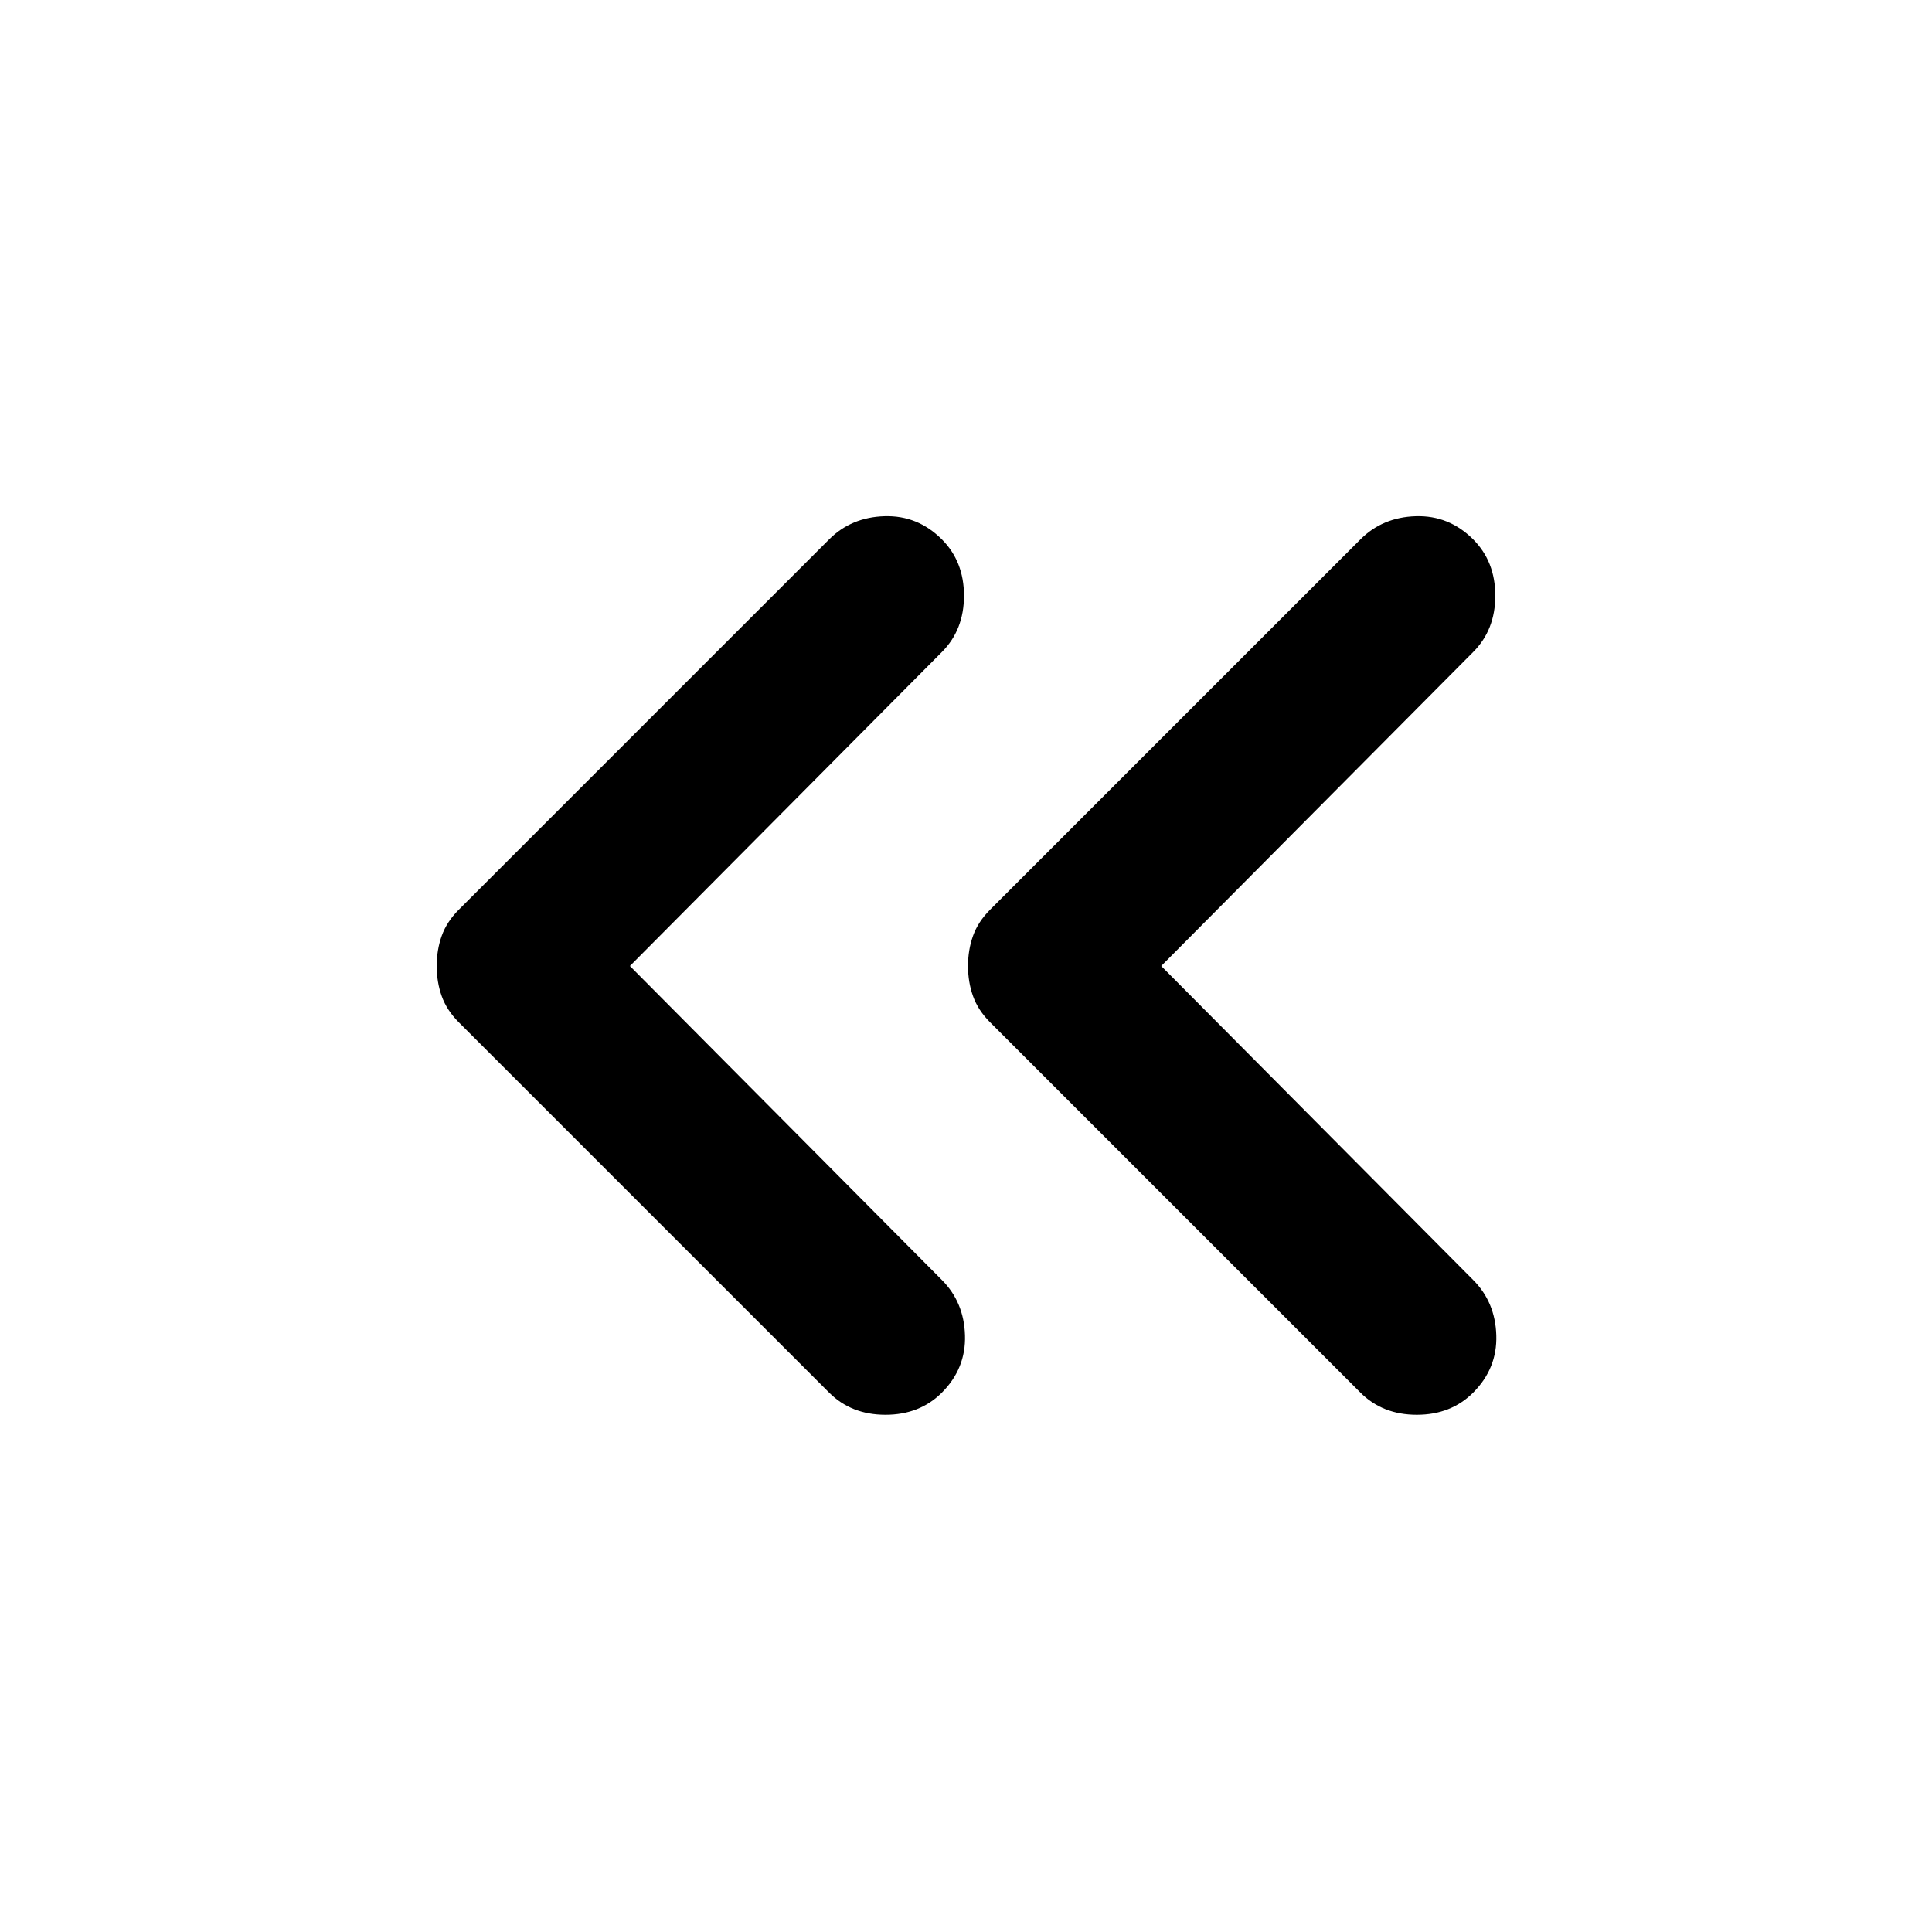
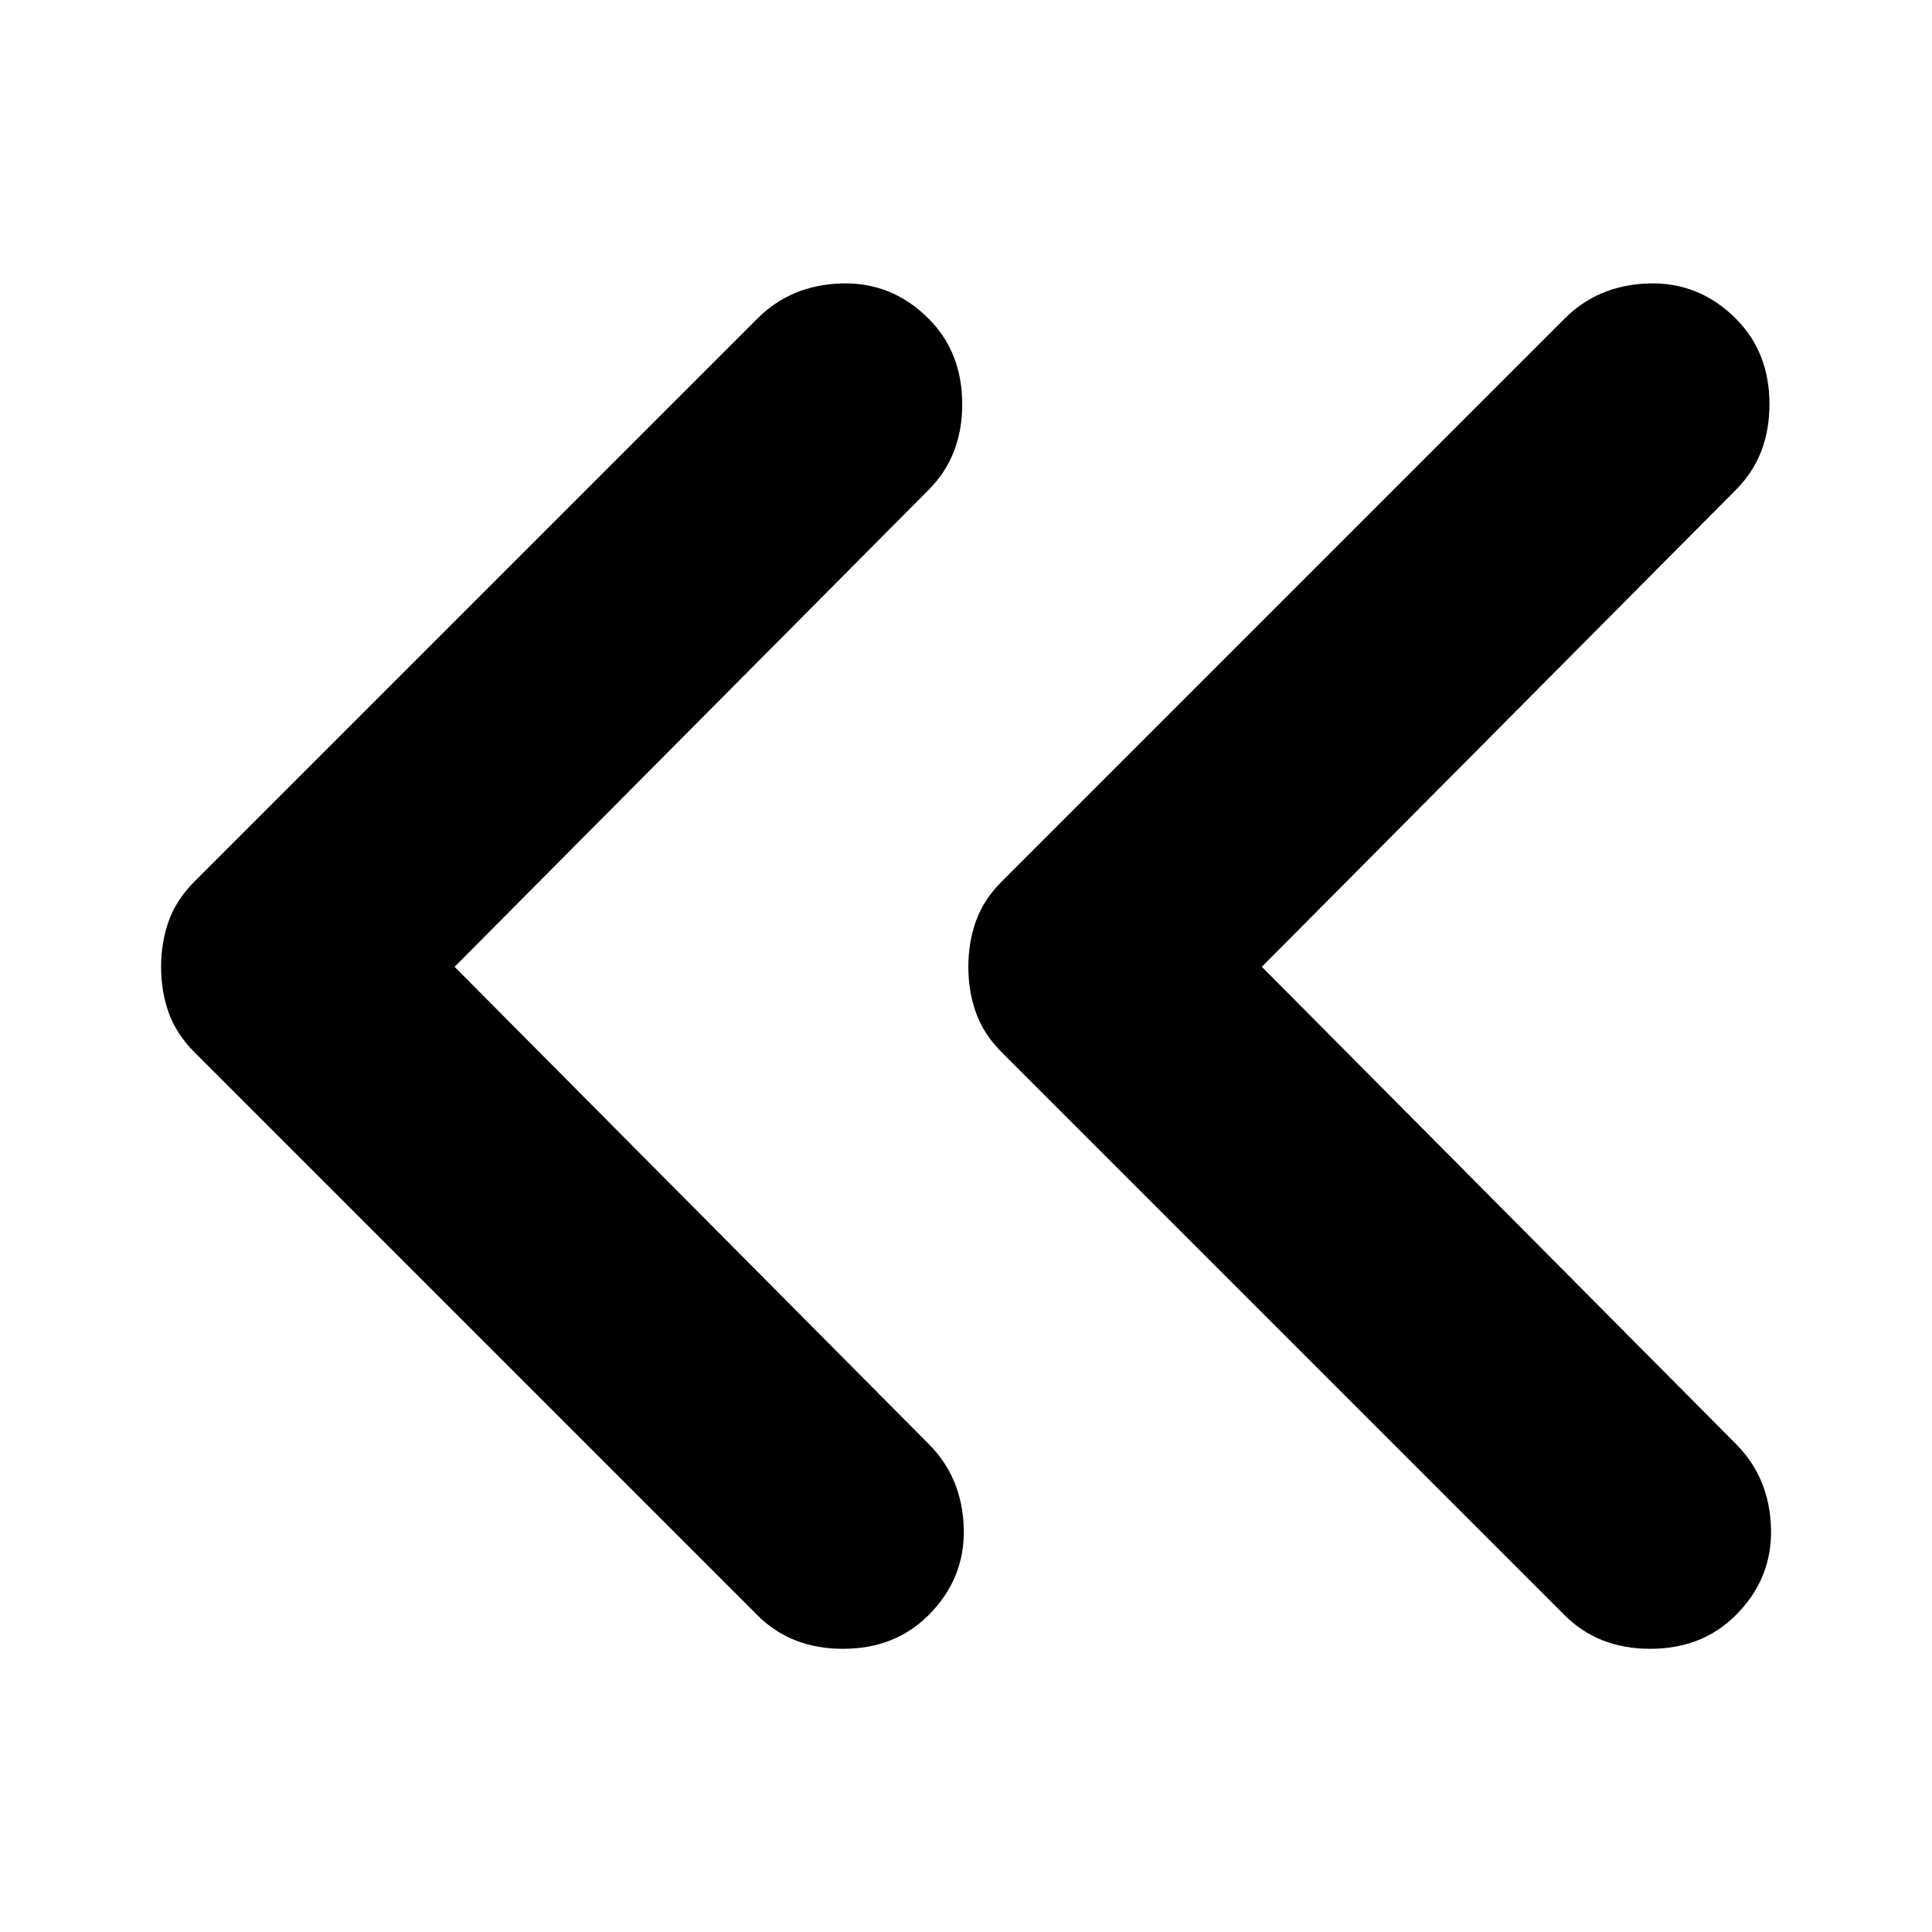
- <svg xmlns="http://www.w3.org/2000/svg" viewBox="0 -960 960 960" fill="currentColor">
-   <path d="m313-480 155 156q11 11 11.5 27.5T468-268q-11 11-28 11t-28-11L228-452q-6-6-8.5-13t-2.5-15q0-8 2.5-15t8.5-13l184-184q11-11 27.5-11.5T468-692q11 11 11 28t-11 28L313-480Zm264 0 155 156q11 11 11.5 27.5T732-268q-11 11-28 11t-28-11L492-452q-6-6-8.5-13t-2.5-15q0-8 2.5-15t8.5-13l184-184q11-11 27.5-11.5T732-692q11 11 11 28t-11 28L577-480Z" />
+ <svg xmlns="http://www.w3.org/2000/svg" fill="currentColor" version="1.1" viewBox="0 -960 24 24">
+   <path d="m5.647-947.99 5.888 5.926q.418.418.437 1.045.019.627-.437 1.083-.418.418-1.064.418-.646 0-1.063-.418l-6.989-6.989q-.228-.228-.323-.494-.095-.266-.095-.57t.095-.57q.095-.266.323-.494l6.989-6.989q.418-.418 1.044-.437.627-.019 1.083.437.418.418.418 1.064 0 .646-.418 1.064zm10.028 0 5.888 5.926q.418.418.437 1.045.019.627-.437 1.083-.418.418-1.064.418-.646 0-1.063-.418l-6.989-6.989q-.228-.228-.323-.494-.095-.266-.095-.57t.095-.57q.095-.266.323-.494l6.989-6.989q.418-.418 1.044-.437.627-.019 1.083.437.418.418.418 1.064 0 .646-.418 1.064z" />
</svg>
